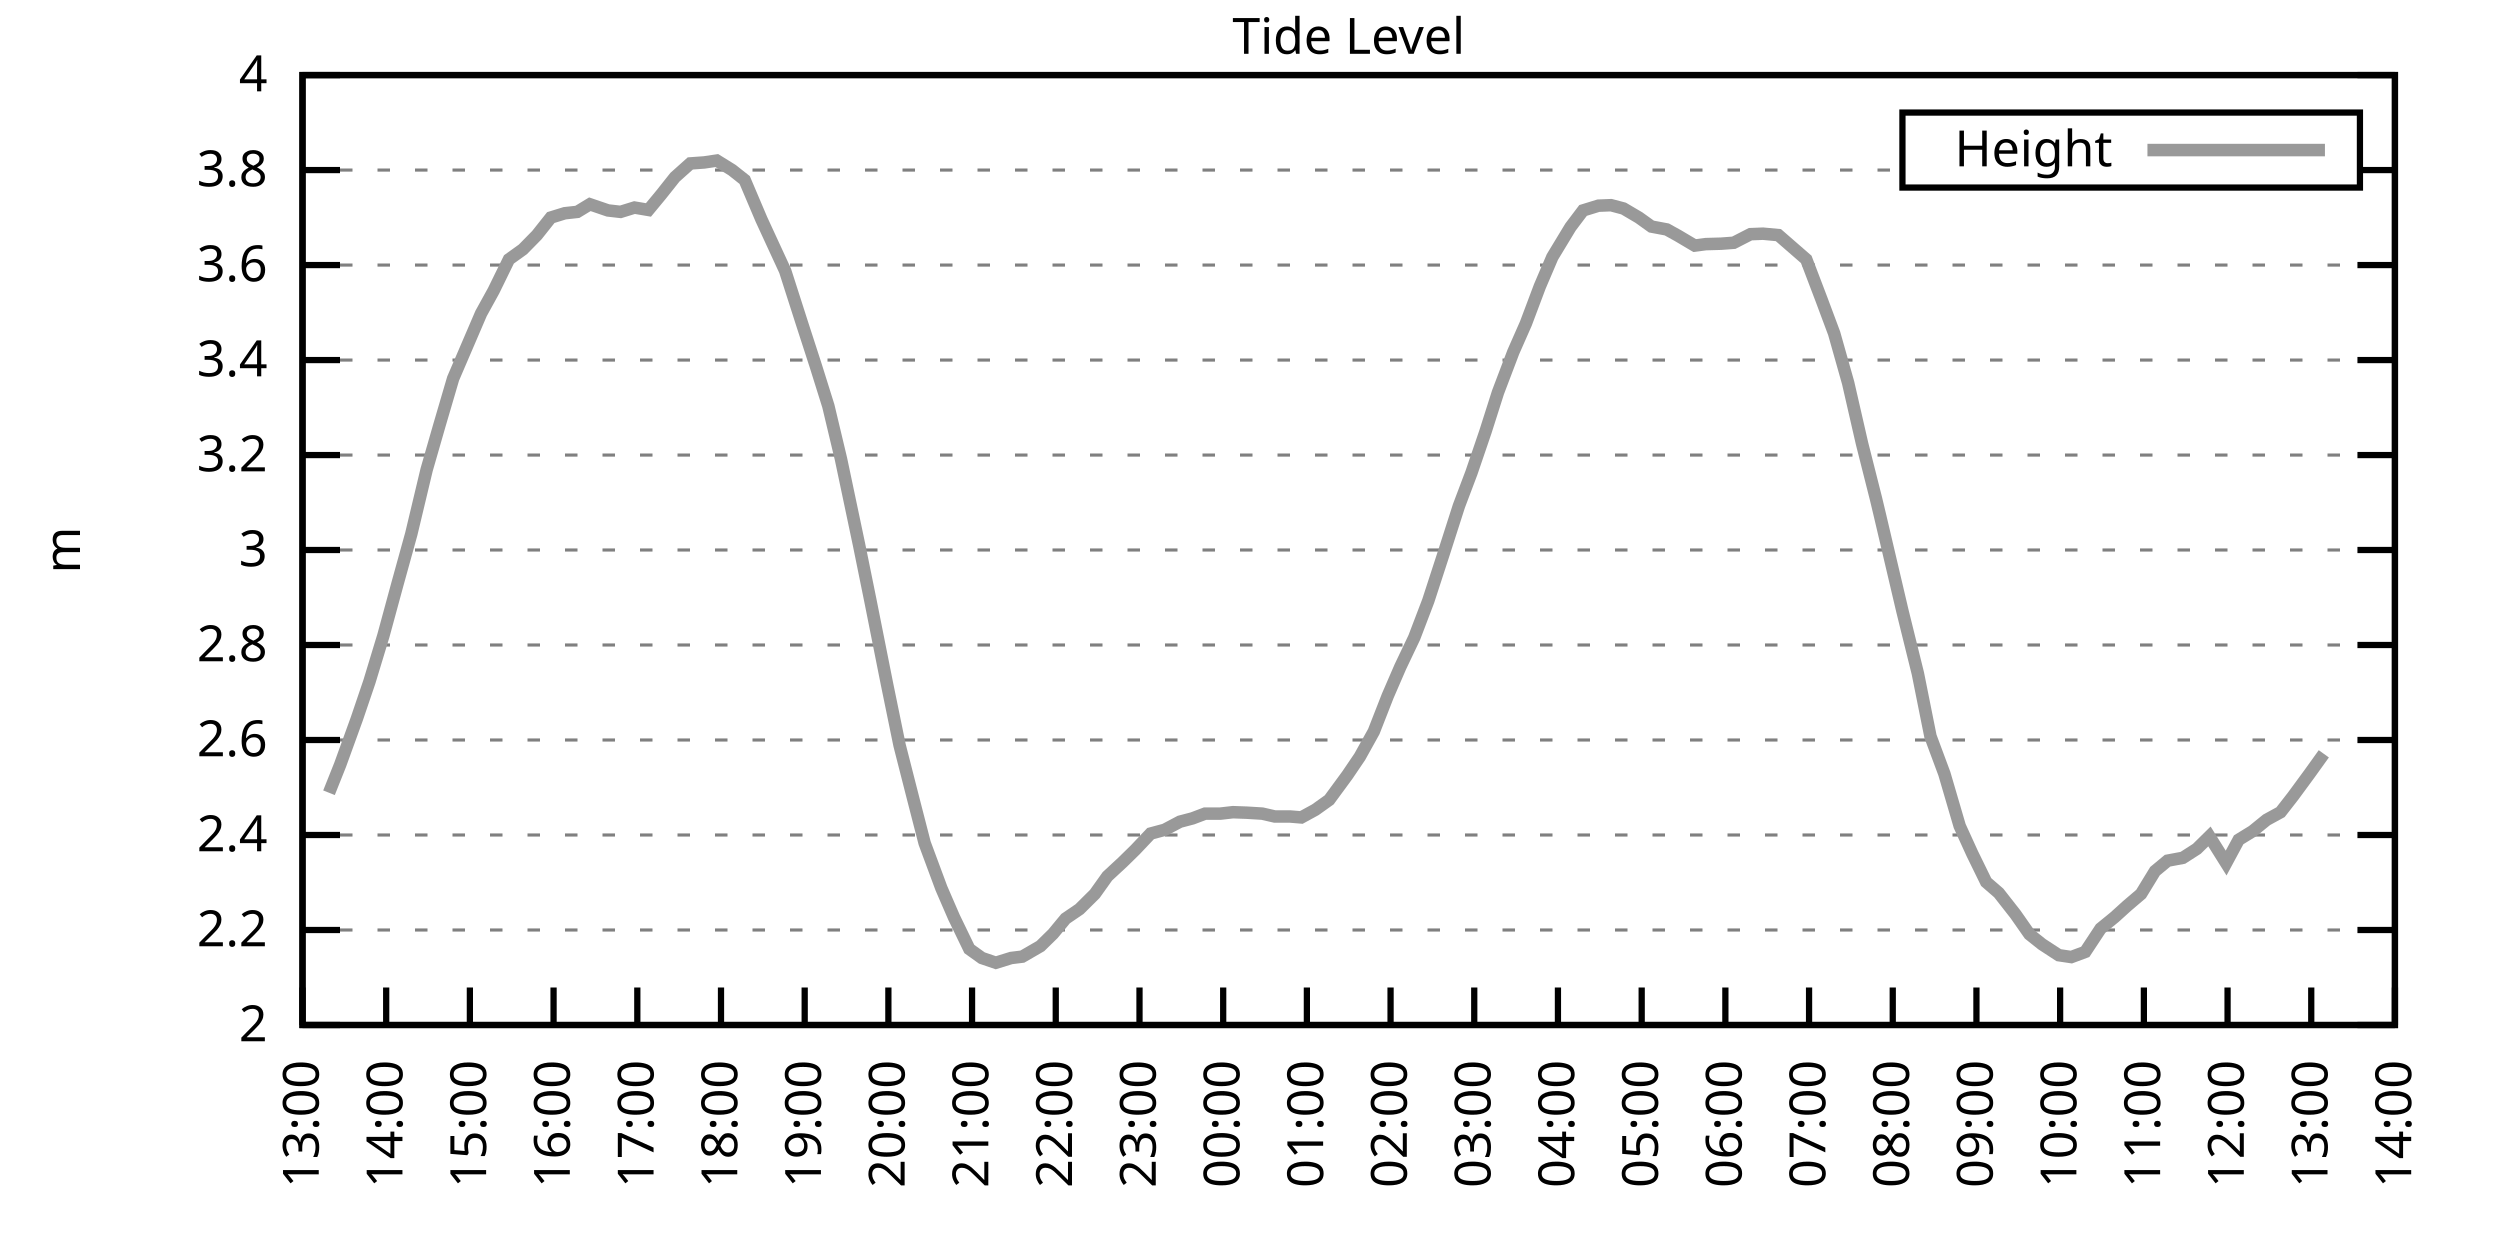
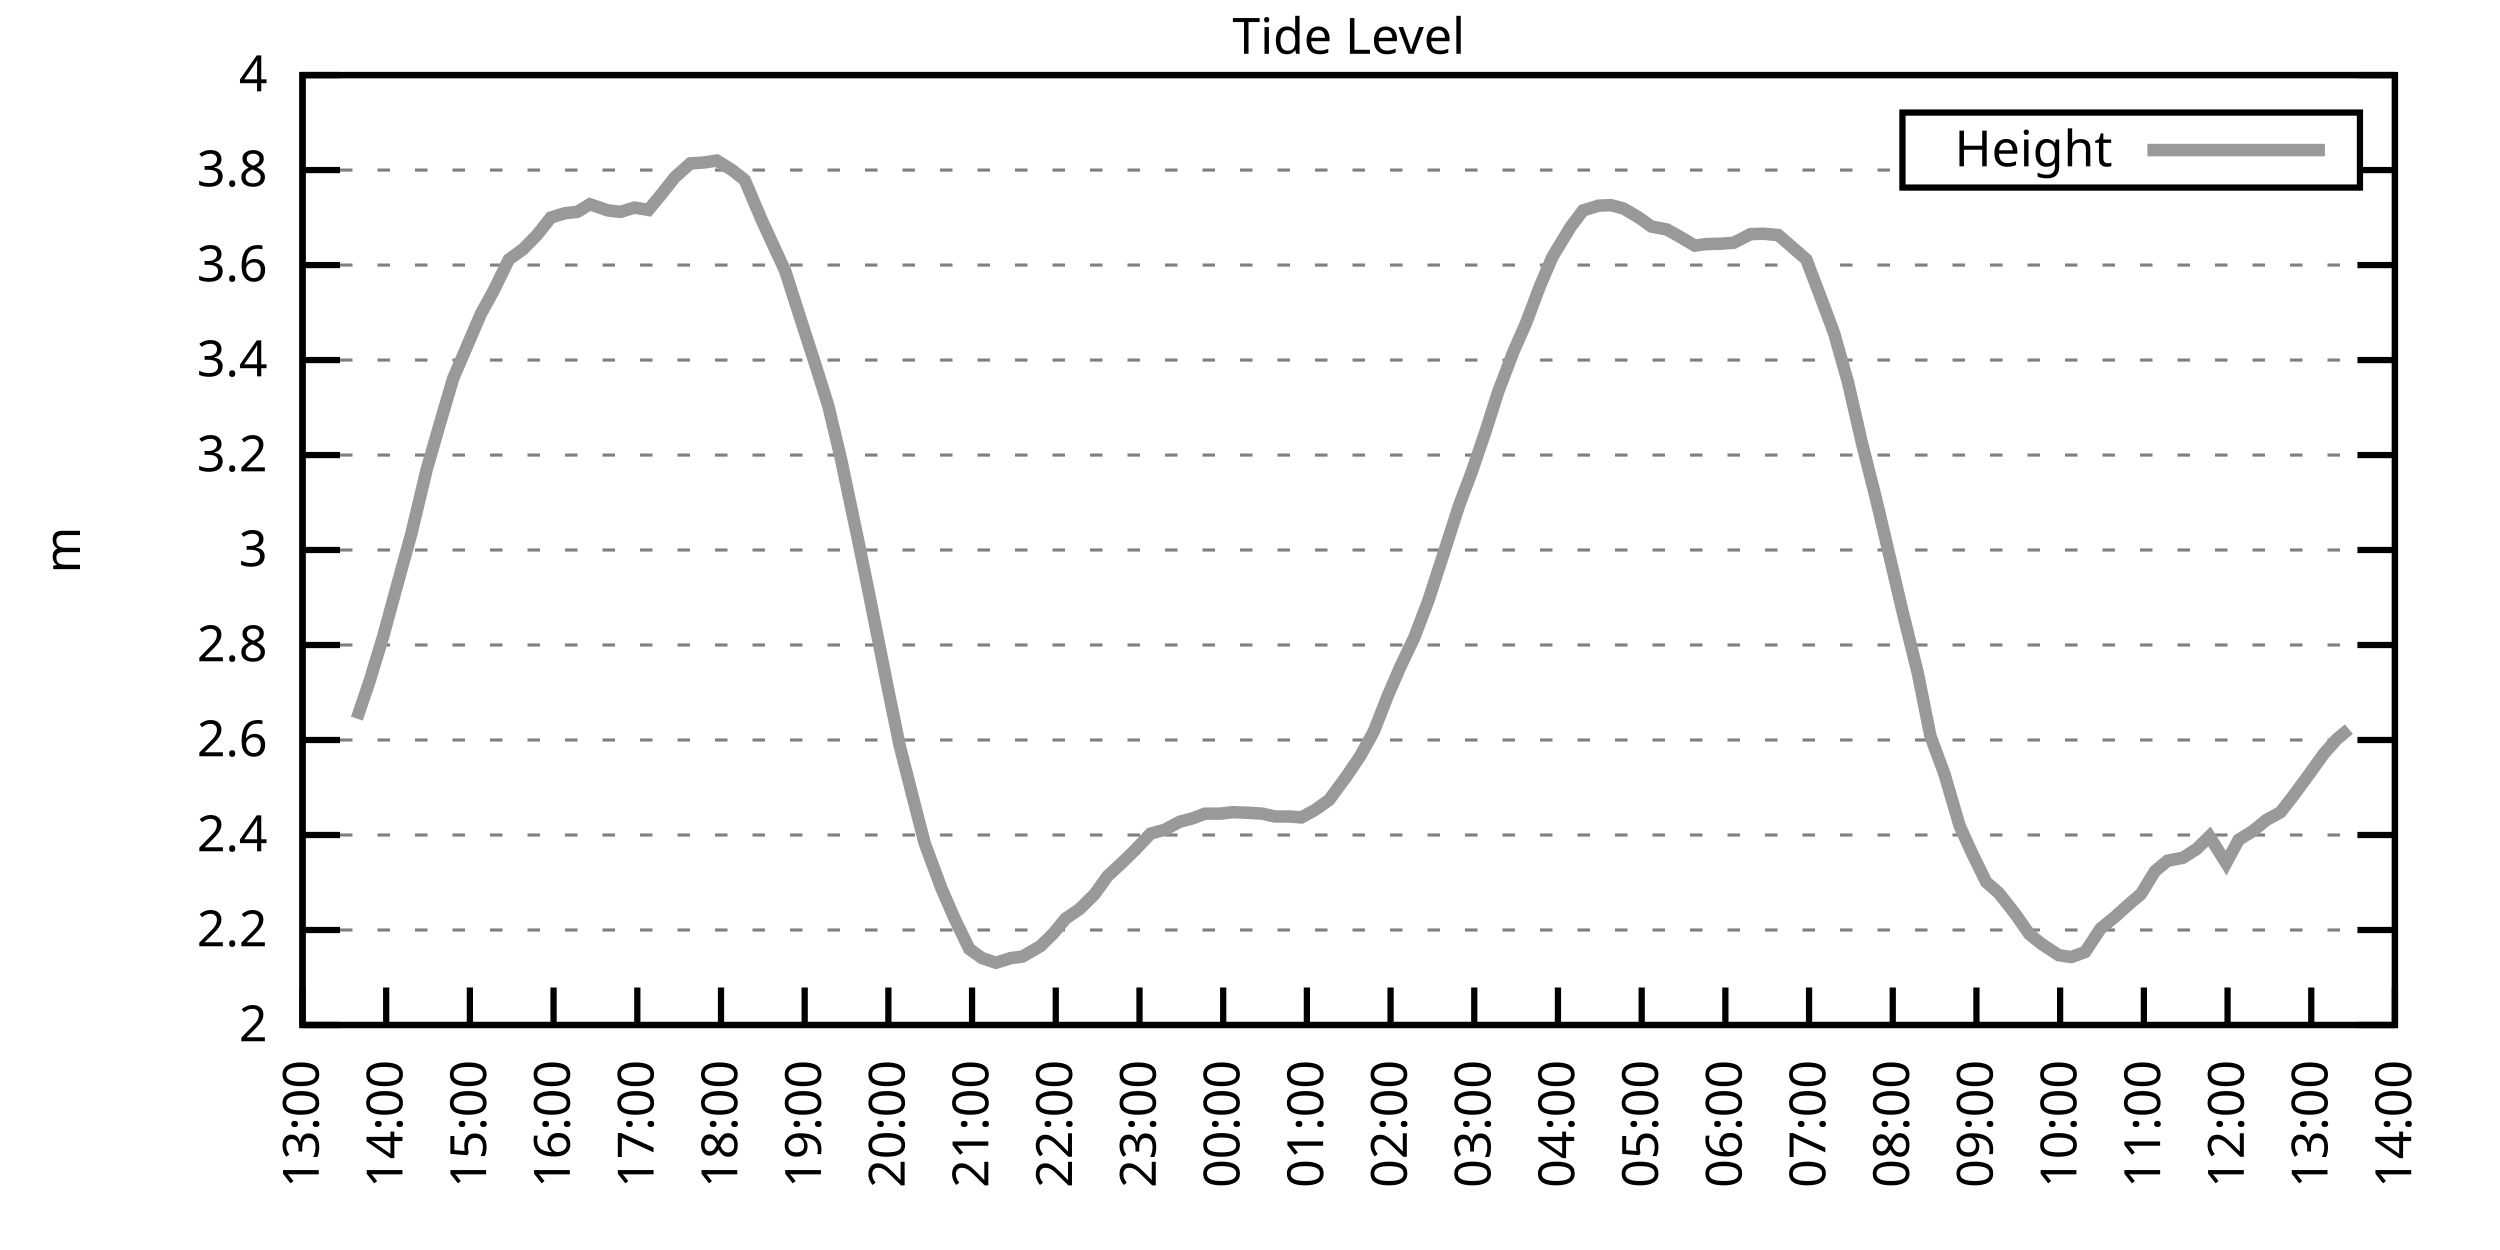
<svg xmlns="http://www.w3.org/2000/svg" xmlns:xlink="http://www.w3.org/1999/xlink" width="400" height="200" viewBox="0 0 400 200">
  <g id="gnuplot_canvas">
    <rect x="0" y="0" width="400" height="200" fill="none" />
    <defs>
      <circle id="gpDot" r="0.5" stroke-width="0.5" stroke="currentColor" />
      <path id="gpPt0" stroke-width="0.333" stroke="currentColor" d="M-1,0 h2 M0,-1 v2" />
      <path id="gpPt1" stroke-width="0.333" stroke="currentColor" d="M-1,-1 L1,1 M1,-1 L-1,1" />
      <path id="gpPt2" stroke-width="0.333" stroke="currentColor" d="M-1,0 L1,0 M0,-1 L0,1 M-1,-1 L1,1 M-1,1 L1,-1" />
      <rect id="gpPt3" stroke-width="0.333" stroke="currentColor" x="-1" y="-1" width="2" height="2" />
      <rect id="gpPt4" stroke-width="0.333" stroke="currentColor" fill="currentColor" x="-1" y="-1" width="2" height="2" />
      <circle id="gpPt5" stroke-width="0.333" stroke="currentColor" cx="0" cy="0" r="1" />
      <use xlink:href="#gpPt5" id="gpPt6" fill="currentColor" stroke="none" />
      <path id="gpPt7" stroke-width="0.333" stroke="currentColor" d="M0,-1.33 L-1.33,0.67 L1.33,0.67 z" />
      <use xlink:href="#gpPt7" id="gpPt8" fill="currentColor" stroke="none" />
      <use xlink:href="#gpPt7" id="gpPt9" stroke="currentColor" transform="rotate(180)" />
      <use xlink:href="#gpPt9" id="gpPt10" fill="currentColor" stroke="none" />
      <use xlink:href="#gpPt3" id="gpPt11" stroke="currentColor" transform="rotate(45)" />
      <use xlink:href="#gpPt11" id="gpPt12" fill="currentColor" stroke="none" />
      <path id="gpPt13" stroke-width="0.333" stroke="currentColor" d="M0,1.330 L1.265,0.411 L0.782,-1.067 L-0.782,-1.076 L-1.265,0.411 z" />
      <use xlink:href="#gpPt13" id="gpPt14" fill="currentColor" stroke="none" />
      <filter id="textbox" filterUnits="objectBoundingBox" x="0" y="0" height="1" width="1">
        <feFlood flood-color="white" flood-opacity="1" result="bgnd" />
        <feComposite in="SourceGraphic" in2="bgnd" operator="atop" />
      </filter>
      <filter id="greybox" filterUnits="objectBoundingBox" x="0" y="0" height="1" width="1">
        <feFlood flood-color="lightgrey" flood-opacity="1" result="grey" />
        <feComposite in="SourceGraphic" in2="grey" operator="atop" />
      </filter>
    </defs>
    <g fill="none" color="white" stroke="currentColor" stroke-width="1.00" stroke-linecap="butt" stroke-linejoin="miter">
</g>
    <g fill="none" color="black" stroke="currentColor" stroke-width="1.00" stroke-linecap="butt" stroke-linejoin="miter">
      <g stroke="none" shape-rendering="crispEdges">
        <polygon fill="rgb(255, 255, 255)" points="48.40,164.00 383.18,164.00 383.18,12.02 48.40,12.02 " />
      </g>
    </g>
    <g fill="none" color="black" stroke="currentColor" stroke-width="1.00" stroke-linecap="butt" stroke-linejoin="miter">
</g>
    <g fill="none" color="black" stroke="black" stroke-width="0.50" stroke-linecap="butt" stroke-linejoin="miter">
</g>
    <g fill="none" color="gray" stroke="currentColor" stroke-width="0.50" stroke-linecap="butt" stroke-linejoin="miter">
      <path stroke="gray" stroke-dasharray="2,4" class="gridline" d="M48.40,164.00 L383.19,164.00  " />
    </g>
    <g fill="none" color="gray" stroke="gray" stroke-width="1.00" stroke-linecap="butt" stroke-linejoin="miter">
</g>
    <g fill="none" color="black" stroke="currentColor" stroke-width="1.00" stroke-linecap="butt" stroke-linejoin="miter">
      <path stroke="black" d="M48.40,164.00 L54.40,164.00 M383.19,164.00 L377.19,164.00  " />
      <g transform="translate(42.80,166.60)" stroke="none" fill="black" font-family="Sans" font-size="8.00" text-anchor="end">
        <text>
          <tspan font-family="Sans"> 2</tspan>
        </text>
      </g>
    </g>
    <g fill="none" color="black" stroke="currentColor" stroke-width="1.00" stroke-linecap="butt" stroke-linejoin="miter">
</g>
    <g fill="none" color="black" stroke="black" stroke-width="0.50" stroke-linecap="butt" stroke-linejoin="miter">
</g>
    <g fill="none" color="gray" stroke="currentColor" stroke-width="0.50" stroke-linecap="butt" stroke-linejoin="miter">
      <path stroke="gray" stroke-dasharray="2,4" class="gridline" d="M48.40,148.80 L383.19,148.80  " />
    </g>
    <g fill="none" color="gray" stroke="gray" stroke-width="1.00" stroke-linecap="butt" stroke-linejoin="miter">
</g>
    <g fill="none" color="black" stroke="currentColor" stroke-width="1.00" stroke-linecap="butt" stroke-linejoin="miter">
      <path stroke="black" d="M48.40,148.80 L54.40,148.80 M383.19,148.80 L377.19,148.80  " />
      <g transform="translate(42.80,151.40)" stroke="none" fill="black" font-family="Sans" font-size="8.00" text-anchor="end">
        <text>
          <tspan font-family="Sans"> 2.2</tspan>
        </text>
      </g>
    </g>
    <g fill="none" color="black" stroke="currentColor" stroke-width="1.00" stroke-linecap="butt" stroke-linejoin="miter">
</g>
    <g fill="none" color="black" stroke="black" stroke-width="0.50" stroke-linecap="butt" stroke-linejoin="miter">
</g>
    <g fill="none" color="gray" stroke="currentColor" stroke-width="0.50" stroke-linecap="butt" stroke-linejoin="miter">
      <path stroke="gray" stroke-dasharray="2,4" class="gridline" d="M48.40,133.60 L383.19,133.60  " />
    </g>
    <g fill="none" color="gray" stroke="gray" stroke-width="1.00" stroke-linecap="butt" stroke-linejoin="miter">
</g>
    <g fill="none" color="black" stroke="currentColor" stroke-width="1.00" stroke-linecap="butt" stroke-linejoin="miter">
      <path stroke="black" d="M48.40,133.60 L54.40,133.60 M383.19,133.60 L377.19,133.60  " />
      <g transform="translate(42.80,136.20)" stroke="none" fill="black" font-family="Sans" font-size="8.00" text-anchor="end">
        <text>
          <tspan font-family="Sans"> 2.4</tspan>
        </text>
      </g>
    </g>
    <g fill="none" color="black" stroke="currentColor" stroke-width="1.00" stroke-linecap="butt" stroke-linejoin="miter">
</g>
    <g fill="none" color="black" stroke="black" stroke-width="0.50" stroke-linecap="butt" stroke-linejoin="miter">
</g>
    <g fill="none" color="gray" stroke="currentColor" stroke-width="0.50" stroke-linecap="butt" stroke-linejoin="miter">
      <path stroke="gray" stroke-dasharray="2,4" class="gridline" d="M48.40,118.40 L383.19,118.40  " />
    </g>
    <g fill="none" color="gray" stroke="gray" stroke-width="1.00" stroke-linecap="butt" stroke-linejoin="miter">
</g>
    <g fill="none" color="black" stroke="currentColor" stroke-width="1.00" stroke-linecap="butt" stroke-linejoin="miter">
      <path stroke="black" d="M48.40,118.40 L54.40,118.40 M383.19,118.40 L377.19,118.40  " />
      <g transform="translate(42.80,121.00)" stroke="none" fill="black" font-family="Sans" font-size="8.00" text-anchor="end">
        <text>
          <tspan font-family="Sans"> 2.6</tspan>
        </text>
      </g>
    </g>
    <g fill="none" color="black" stroke="currentColor" stroke-width="1.00" stroke-linecap="butt" stroke-linejoin="miter">
</g>
    <g fill="none" color="black" stroke="black" stroke-width="0.50" stroke-linecap="butt" stroke-linejoin="miter">
</g>
    <g fill="none" color="gray" stroke="currentColor" stroke-width="0.50" stroke-linecap="butt" stroke-linejoin="miter">
      <path stroke="gray" stroke-dasharray="2,4" class="gridline" d="M48.40,103.20 L383.19,103.20  " />
    </g>
    <g fill="none" color="gray" stroke="gray" stroke-width="1.00" stroke-linecap="butt" stroke-linejoin="miter">
</g>
    <g fill="none" color="black" stroke="currentColor" stroke-width="1.00" stroke-linecap="butt" stroke-linejoin="miter">
      <path stroke="black" d="M48.40,103.20 L54.40,103.20 M383.19,103.20 L377.19,103.20  " />
      <g transform="translate(42.80,105.80)" stroke="none" fill="black" font-family="Sans" font-size="8.00" text-anchor="end">
        <text>
          <tspan font-family="Sans"> 2.8</tspan>
        </text>
      </g>
    </g>
    <g fill="none" color="black" stroke="currentColor" stroke-width="1.00" stroke-linecap="butt" stroke-linejoin="miter">
</g>
    <g fill="none" color="black" stroke="black" stroke-width="0.50" stroke-linecap="butt" stroke-linejoin="miter">
</g>
    <g fill="none" color="gray" stroke="currentColor" stroke-width="0.50" stroke-linecap="butt" stroke-linejoin="miter">
      <path stroke="gray" stroke-dasharray="2,4" class="gridline" d="M48.40,88.00 L383.19,88.00  " />
    </g>
    <g fill="none" color="gray" stroke="gray" stroke-width="1.00" stroke-linecap="butt" stroke-linejoin="miter">
</g>
    <g fill="none" color="black" stroke="currentColor" stroke-width="1.00" stroke-linecap="butt" stroke-linejoin="miter">
      <path stroke="black" d="M48.40,88.00 L54.40,88.00 M383.19,88.00 L377.19,88.00  " />
      <g transform="translate(42.80,90.60)" stroke="none" fill="black" font-family="Sans" font-size="8.00" text-anchor="end">
        <text>
          <tspan font-family="Sans"> 3</tspan>
        </text>
      </g>
    </g>
    <g fill="none" color="black" stroke="currentColor" stroke-width="1.00" stroke-linecap="butt" stroke-linejoin="miter">
</g>
    <g fill="none" color="black" stroke="black" stroke-width="0.50" stroke-linecap="butt" stroke-linejoin="miter">
</g>
    <g fill="none" color="gray" stroke="currentColor" stroke-width="0.50" stroke-linecap="butt" stroke-linejoin="miter">
      <path stroke="gray" stroke-dasharray="2,4" class="gridline" d="M48.40,72.81 L383.19,72.81  " />
    </g>
    <g fill="none" color="gray" stroke="gray" stroke-width="1.00" stroke-linecap="butt" stroke-linejoin="miter">
</g>
    <g fill="none" color="black" stroke="currentColor" stroke-width="1.00" stroke-linecap="butt" stroke-linejoin="miter">
      <path stroke="black" d="M48.40,72.81 L54.40,72.81 M383.19,72.81 L377.19,72.81  " />
      <g transform="translate(42.80,75.41)" stroke="none" fill="black" font-family="Sans" font-size="8.00" text-anchor="end">
        <text>
          <tspan font-family="Sans"> 3.2</tspan>
        </text>
      </g>
    </g>
    <g fill="none" color="black" stroke="currentColor" stroke-width="1.00" stroke-linecap="butt" stroke-linejoin="miter">
</g>
    <g fill="none" color="black" stroke="black" stroke-width="0.50" stroke-linecap="butt" stroke-linejoin="miter">
</g>
    <g fill="none" color="gray" stroke="currentColor" stroke-width="0.50" stroke-linecap="butt" stroke-linejoin="miter">
      <path stroke="gray" stroke-dasharray="2,4" class="gridline" d="M48.40,57.61 L383.19,57.61  " />
    </g>
    <g fill="none" color="gray" stroke="gray" stroke-width="1.00" stroke-linecap="butt" stroke-linejoin="miter">
</g>
    <g fill="none" color="black" stroke="currentColor" stroke-width="1.00" stroke-linecap="butt" stroke-linejoin="miter">
      <path stroke="black" d="M48.40,57.61 L54.40,57.61 M383.19,57.61 L377.19,57.61  " />
      <g transform="translate(42.80,60.21)" stroke="none" fill="black" font-family="Sans" font-size="8.00" text-anchor="end">
        <text>
          <tspan font-family="Sans"> 3.4</tspan>
        </text>
      </g>
    </g>
    <g fill="none" color="black" stroke="currentColor" stroke-width="1.00" stroke-linecap="butt" stroke-linejoin="miter">
</g>
    <g fill="none" color="black" stroke="black" stroke-width="0.50" stroke-linecap="butt" stroke-linejoin="miter">
</g>
    <g fill="none" color="gray" stroke="currentColor" stroke-width="0.50" stroke-linecap="butt" stroke-linejoin="miter">
      <path stroke="gray" stroke-dasharray="2,4" class="gridline" d="M48.40,42.41 L383.19,42.41  " />
    </g>
    <g fill="none" color="gray" stroke="gray" stroke-width="1.00" stroke-linecap="butt" stroke-linejoin="miter">
</g>
    <g fill="none" color="black" stroke="currentColor" stroke-width="1.00" stroke-linecap="butt" stroke-linejoin="miter">
      <path stroke="black" d="M48.40,42.41 L54.40,42.41 M383.19,42.41 L377.19,42.41  " />
      <g transform="translate(42.80,45.01)" stroke="none" fill="black" font-family="Sans" font-size="8.00" text-anchor="end">
        <text>
          <tspan font-family="Sans"> 3.6</tspan>
        </text>
      </g>
    </g>
    <g fill="none" color="black" stroke="currentColor" stroke-width="1.00" stroke-linecap="butt" stroke-linejoin="miter">
</g>
    <g fill="none" color="black" stroke="black" stroke-width="0.50" stroke-linecap="butt" stroke-linejoin="miter">
</g>
    <g fill="none" color="gray" stroke="currentColor" stroke-width="0.50" stroke-linecap="butt" stroke-linejoin="miter">
      <path stroke="gray" stroke-dasharray="2,4" class="gridline" d="M48.40,27.21 L304.39,27.21 M377.59,27.21 L383.19,27.21  " />
    </g>
    <g fill="none" color="gray" stroke="gray" stroke-width="1.00" stroke-linecap="butt" stroke-linejoin="miter">
</g>
    <g fill="none" color="black" stroke="currentColor" stroke-width="1.00" stroke-linecap="butt" stroke-linejoin="miter">
      <path stroke="black" d="M48.40,27.21 L54.40,27.21 M383.19,27.21 L377.19,27.21  " />
      <g transform="translate(42.80,29.81)" stroke="none" fill="black" font-family="Sans" font-size="8.00" text-anchor="end">
        <text>
          <tspan font-family="Sans"> 3.8</tspan>
        </text>
      </g>
    </g>
    <g fill="none" color="black" stroke="currentColor" stroke-width="1.00" stroke-linecap="butt" stroke-linejoin="miter">
</g>
    <g fill="none" color="black" stroke="black" stroke-width="0.50" stroke-linecap="butt" stroke-linejoin="miter">
</g>
    <g fill="none" color="gray" stroke="currentColor" stroke-width="0.50" stroke-linecap="butt" stroke-linejoin="miter">
      <path stroke="gray" stroke-dasharray="2,4" class="gridline" d="M48.40,12.01 L383.19,12.01  " />
    </g>
    <g fill="none" color="gray" stroke="gray" stroke-width="1.00" stroke-linecap="butt" stroke-linejoin="miter">
</g>
    <g fill="none" color="black" stroke="currentColor" stroke-width="1.00" stroke-linecap="butt" stroke-linejoin="miter">
      <path stroke="black" d="M48.40,12.01 L54.40,12.01 M383.19,12.01 L377.19,12.01  " />
      <g transform="translate(42.80,14.61)" stroke="none" fill="black" font-family="Sans" font-size="8.00" text-anchor="end">
        <text>
          <tspan font-family="Sans"> 4</tspan>
        </text>
      </g>
    </g>
    <g fill="none" color="black" stroke="currentColor" stroke-width="1.00" stroke-linecap="butt" stroke-linejoin="miter">
      <path stroke="black" d="M48.40,164.00 L48.40,158.00  " />
      <g transform="translate(51.00,169.60) rotate(270.00)" stroke="none" fill="black" font-family="Sans" font-size="8.00" text-anchor="end">
        <text>
          <tspan font-family="Sans">13:00</tspan>
        </text>
      </g>
    </g>
    <g fill="none" color="black" stroke="currentColor" stroke-width="1.00" stroke-linecap="butt" stroke-linejoin="miter">
      <path stroke="black" d="M61.79,164.00 L61.79,158.00  " />
      <g transform="translate(64.39,169.60) rotate(270.00)" stroke="none" fill="black" font-family="Sans" font-size="8.00" text-anchor="end">
        <text>
          <tspan font-family="Sans">14:00</tspan>
        </text>
      </g>
    </g>
    <g fill="none" color="black" stroke="currentColor" stroke-width="1.00" stroke-linecap="butt" stroke-linejoin="miter">
      <path stroke="black" d="M75.18,164.00 L75.18,158.00  " />
      <g transform="translate(77.78,169.60) rotate(270.00)" stroke="none" fill="black" font-family="Sans" font-size="8.00" text-anchor="end">
        <text>
          <tspan font-family="Sans">15:00</tspan>
        </text>
      </g>
    </g>
    <g fill="none" color="black" stroke="currentColor" stroke-width="1.00" stroke-linecap="butt" stroke-linejoin="miter">
      <path stroke="black" d="M88.57,164.00 L88.57,158.00  " />
      <g transform="translate(91.17,169.60) rotate(270.00)" stroke="none" fill="black" font-family="Sans" font-size="8.00" text-anchor="end">
        <text>
          <tspan font-family="Sans">16:00</tspan>
        </text>
      </g>
    </g>
    <g fill="none" color="black" stroke="currentColor" stroke-width="1.00" stroke-linecap="butt" stroke-linejoin="miter">
      <path stroke="black" d="M101.97,164.00 L101.97,158.00  " />
      <g transform="translate(104.57,169.60) rotate(270.00)" stroke="none" fill="black" font-family="Sans" font-size="8.00" text-anchor="end">
        <text>
          <tspan font-family="Sans">17:00</tspan>
        </text>
      </g>
    </g>
    <g fill="none" color="black" stroke="currentColor" stroke-width="1.00" stroke-linecap="butt" stroke-linejoin="miter">
      <path stroke="black" d="M115.36,164.00 L115.36,158.00  " />
      <g transform="translate(117.96,169.60) rotate(270.00)" stroke="none" fill="black" font-family="Sans" font-size="8.00" text-anchor="end">
        <text>
          <tspan font-family="Sans">18:00</tspan>
        </text>
      </g>
    </g>
    <g fill="none" color="black" stroke="currentColor" stroke-width="1.00" stroke-linecap="butt" stroke-linejoin="miter">
      <path stroke="black" d="M128.75,164.00 L128.75,158.00  " />
      <g transform="translate(131.35,169.60) rotate(270.00)" stroke="none" fill="black" font-family="Sans" font-size="8.00" text-anchor="end">
        <text>
          <tspan font-family="Sans">19:00</tspan>
        </text>
      </g>
    </g>
    <g fill="none" color="black" stroke="currentColor" stroke-width="1.00" stroke-linecap="butt" stroke-linejoin="miter">
      <path stroke="black" d="M142.14,164.00 L142.14,158.00  " />
      <g transform="translate(144.74,169.60) rotate(270.00)" stroke="none" fill="black" font-family="Sans" font-size="8.00" text-anchor="end">
        <text>
          <tspan font-family="Sans">20:00</tspan>
        </text>
      </g>
    </g>
    <g fill="none" color="black" stroke="currentColor" stroke-width="1.00" stroke-linecap="butt" stroke-linejoin="miter">
      <path stroke="black" d="M155.53,164.00 L155.53,158.00  " />
      <g transform="translate(158.13,169.60) rotate(270.00)" stroke="none" fill="black" font-family="Sans" font-size="8.00" text-anchor="end">
        <text>
          <tspan font-family="Sans">21:00</tspan>
        </text>
      </g>
    </g>
    <g fill="none" color="black" stroke="currentColor" stroke-width="1.00" stroke-linecap="butt" stroke-linejoin="miter">
      <path stroke="black" d="M168.92,164.00 L168.92,158.00  " />
      <g transform="translate(171.52,169.60) rotate(270.00)" stroke="none" fill="black" font-family="Sans" font-size="8.00" text-anchor="end">
        <text>
          <tspan font-family="Sans">22:00</tspan>
        </text>
      </g>
    </g>
    <g fill="none" color="black" stroke="currentColor" stroke-width="1.00" stroke-linecap="butt" stroke-linejoin="miter">
      <path stroke="black" d="M182.32,164.00 L182.32,158.00  " />
      <g transform="translate(184.92,169.60) rotate(270.00)" stroke="none" fill="black" font-family="Sans" font-size="8.00" text-anchor="end">
        <text>
          <tspan font-family="Sans">23:00</tspan>
        </text>
      </g>
    </g>
    <g fill="none" color="black" stroke="currentColor" stroke-width="1.00" stroke-linecap="butt" stroke-linejoin="miter">
      <path stroke="black" d="M195.71,164.00 L195.71,158.00  " />
      <g transform="translate(198.31,169.60) rotate(270.00)" stroke="none" fill="black" font-family="Sans" font-size="8.00" text-anchor="end">
        <text>
          <tspan font-family="Sans">00:00</tspan>
        </text>
      </g>
    </g>
    <g fill="none" color="black" stroke="currentColor" stroke-width="1.00" stroke-linecap="butt" stroke-linejoin="miter">
      <path stroke="black" d="M209.10,164.00 L209.10,158.00  " />
      <g transform="translate(211.70,169.60) rotate(270.00)" stroke="none" fill="black" font-family="Sans" font-size="8.00" text-anchor="end">
        <text>
          <tspan font-family="Sans">01:00</tspan>
        </text>
      </g>
    </g>
    <g fill="none" color="black" stroke="currentColor" stroke-width="1.00" stroke-linecap="butt" stroke-linejoin="miter">
      <path stroke="black" d="M222.49,164.00 L222.49,158.00  " />
      <g transform="translate(225.09,169.60) rotate(270.00)" stroke="none" fill="black" font-family="Sans" font-size="8.00" text-anchor="end">
        <text>
          <tspan font-family="Sans">02:00</tspan>
        </text>
      </g>
    </g>
    <g fill="none" color="black" stroke="currentColor" stroke-width="1.00" stroke-linecap="butt" stroke-linejoin="miter">
      <path stroke="black" d="M235.88,164.00 L235.88,158.00  " />
      <g transform="translate(238.48,169.60) rotate(270.00)" stroke="none" fill="black" font-family="Sans" font-size="8.00" text-anchor="end">
        <text>
          <tspan font-family="Sans">03:00</tspan>
        </text>
      </g>
    </g>
    <g fill="none" color="black" stroke="currentColor" stroke-width="1.00" stroke-linecap="butt" stroke-linejoin="miter">
      <path stroke="black" d="M249.27,164.00 L249.27,158.00  " />
      <g transform="translate(251.87,169.60) rotate(270.00)" stroke="none" fill="black" font-family="Sans" font-size="8.00" text-anchor="end">
        <text>
          <tspan font-family="Sans">04:00</tspan>
        </text>
      </g>
    </g>
    <g fill="none" color="black" stroke="currentColor" stroke-width="1.00" stroke-linecap="butt" stroke-linejoin="miter">
      <path stroke="black" d="M262.67,164.00 L262.67,158.00  " />
      <g transform="translate(265.27,169.60) rotate(270.00)" stroke="none" fill="black" font-family="Sans" font-size="8.00" text-anchor="end">
        <text>
          <tspan font-family="Sans">05:00</tspan>
        </text>
      </g>
    </g>
    <g fill="none" color="black" stroke="currentColor" stroke-width="1.00" stroke-linecap="butt" stroke-linejoin="miter">
      <path stroke="black" d="M276.06,164.00 L276.06,158.00  " />
      <g transform="translate(278.66,169.60) rotate(270.00)" stroke="none" fill="black" font-family="Sans" font-size="8.00" text-anchor="end">
        <text>
          <tspan font-family="Sans">06:00</tspan>
        </text>
      </g>
    </g>
    <g fill="none" color="black" stroke="currentColor" stroke-width="1.00" stroke-linecap="butt" stroke-linejoin="miter">
      <path stroke="black" d="M289.45,164.00 L289.45,158.00  " />
      <g transform="translate(292.05,169.60) rotate(270.00)" stroke="none" fill="black" font-family="Sans" font-size="8.00" text-anchor="end">
        <text>
          <tspan font-family="Sans">07:00</tspan>
        </text>
      </g>
    </g>
    <g fill="none" color="black" stroke="currentColor" stroke-width="1.00" stroke-linecap="butt" stroke-linejoin="miter">
      <path stroke="black" d="M302.84,164.00 L302.84,158.00  " />
      <g transform="translate(305.44,169.60) rotate(270.00)" stroke="none" fill="black" font-family="Sans" font-size="8.00" text-anchor="end">
        <text>
          <tspan font-family="Sans">08:00</tspan>
        </text>
      </g>
    </g>
    <g fill="none" color="black" stroke="currentColor" stroke-width="1.00" stroke-linecap="butt" stroke-linejoin="miter">
      <path stroke="black" d="M316.23,164.00 L316.23,158.00  " />
      <g transform="translate(318.83,169.60) rotate(270.00)" stroke="none" fill="black" font-family="Sans" font-size="8.00" text-anchor="end">
        <text>
          <tspan font-family="Sans">09:00</tspan>
        </text>
      </g>
    </g>
    <g fill="none" color="black" stroke="currentColor" stroke-width="1.00" stroke-linecap="butt" stroke-linejoin="miter">
      <path stroke="black" d="M329.62,164.00 L329.62,158.00  " />
      <g transform="translate(332.22,169.60) rotate(270.00)" stroke="none" fill="black" font-family="Sans" font-size="8.00" text-anchor="end">
        <text>
          <tspan font-family="Sans">10:00</tspan>
        </text>
      </g>
    </g>
    <g fill="none" color="black" stroke="currentColor" stroke-width="1.00" stroke-linecap="butt" stroke-linejoin="miter">
      <path stroke="black" d="M343.02,164.00 L343.02,158.00  " />
      <g transform="translate(345.62,169.60) rotate(270.00)" stroke="none" fill="black" font-family="Sans" font-size="8.00" text-anchor="end">
        <text>
          <tspan font-family="Sans">11:00</tspan>
        </text>
      </g>
    </g>
    <g fill="none" color="black" stroke="currentColor" stroke-width="1.00" stroke-linecap="butt" stroke-linejoin="miter">
      <path stroke="black" d="M356.41,164.00 L356.41,158.00  " />
      <g transform="translate(359.01,169.60) rotate(270.00)" stroke="none" fill="black" font-family="Sans" font-size="8.00" text-anchor="end">
        <text>
          <tspan font-family="Sans">12:00</tspan>
        </text>
      </g>
    </g>
    <g fill="none" color="black" stroke="currentColor" stroke-width="1.00" stroke-linecap="butt" stroke-linejoin="miter">
      <path stroke="black" d="M369.80,164.00 L369.80,158.00  " />
      <g transform="translate(372.40,169.60) rotate(270.00)" stroke="none" fill="black" font-family="Sans" font-size="8.00" text-anchor="end">
        <text>
          <tspan font-family="Sans">13:00</tspan>
        </text>
      </g>
    </g>
    <g fill="none" color="black" stroke="currentColor" stroke-width="1.00" stroke-linecap="butt" stroke-linejoin="miter">
      <path stroke="black" d="M383.19,164.00 L383.19,158.00  " />
      <g transform="translate(385.79,169.60) rotate(270.00)" stroke="none" fill="black" font-family="Sans" font-size="8.00" text-anchor="end">
        <text>
          <tspan font-family="Sans">14:00</tspan>
        </text>
      </g>
    </g>
    <g fill="none" color="black" stroke="currentColor" stroke-width="1.00" stroke-linecap="butt" stroke-linejoin="miter">
</g>
    <g fill="none" color="black" stroke="currentColor" stroke-width="1.00" stroke-linecap="butt" stroke-linejoin="miter">
      <path stroke="black" d="M48.40,12.01 L48.40,164.00 L383.19,164.00 L383.19,12.01 L48.40,12.01 Z  " />
    </g>
    <g fill="none" color="black" stroke="currentColor" stroke-width="1.00" stroke-linecap="butt" stroke-linejoin="miter">
</g>
    <g fill="none" color="black" stroke="currentColor" stroke-width="1.00" stroke-linecap="butt" stroke-linejoin="miter">
      <path stroke="black" d="M304.39,30.01 L304.39,18.01 L377.59,18.01 L377.59,30.01 L304.39,30.01 Z  " />
    </g>
    <g id="Tide_level_plot_1">
      <g fill="none" color="white" stroke="black" stroke-width="2.00" stroke-linecap="butt" stroke-linejoin="miter">
</g>
      <g fill="none" color="black" stroke="currentColor" stroke-width="2.00" stroke-linecap="butt" stroke-linejoin="miter">
        <g transform="translate(337.99,26.61)" stroke="none" fill="black" font-family="Sans" font-size="8.00" text-anchor="end">
          <text>
            <tspan font-family="Sans">Height</tspan>
          </text>
        </g>
      </g>
      <g fill="none" color="black" stroke="currentColor" stroke-width="2.00" stroke-linecap="butt" stroke-linejoin="miter">
-         <path stroke="rgb(153, 153, 153)" d="M343.59,24.01 L371.99,24.01 M52.64,126.84 L54.43,122.35 L57.10,114.98 L59.11,109.06 L61.35,101.68 L63.58,93.48   L65.81,85.42 L68.26,75.16 L70.27,68.17 L72.50,60.57 L76.97,50.16 L78.98,46.51 L81.43,41.50 L83.66,39.90   L85.90,37.62 L88.13,34.81 L90.36,34.12 L92.37,33.90 L94.38,32.68 L97.28,33.67 L99.29,33.90 L101.52,33.21   L103.75,33.59 L105.76,31.16 L107.99,28.35 L110.45,26.15 L112.68,25.99 L114.69,25.69 L117.14,27.21 L119.15,28.80   L121.83,35.11 L123.62,38.99 L125.62,43.32 L128.30,51.68 L130.54,58.59 L132.54,64.98 L134.55,73.41 L137.45,87.17   L139.24,95.98 L141.92,109.44 L143.93,119.24 L146.16,127.98 L147.94,134.89 L150.62,142.11 L152.63,146.75 L155.09,151.84   L157.10,153.28 L159.33,154.04 L161.78,153.28 L163.57,153.06 L166.47,151.38 L168.48,149.41 L170.49,146.98 L172.72,145.46   L175.17,143.03 L177.18,140.21 L179.64,137.93 L181.65,135.96 L184.10,133.37 L186.33,132.77 L188.79,131.47 L190.80,130.94   L192.81,130.18 L195.26,130.18 L197.27,129.95 L199.50,130.03 L201.96,130.18 L203.97,130.64 L206.42,130.64 L208.21,130.79   L210.44,129.57 L212.67,127.98 L215.57,124.03 L217.58,121.06 L219.81,117.04 L222.04,111.34 L224.05,106.70 L226.29,101.99   L228.52,96.14 L230.97,88.61 L233.43,80.94 L235.44,75.62 L237.67,69.08 L239.68,62.77 L242.13,56.32 L244.14,51.76   L246.37,45.83 L248.38,41.12 L251.28,36.33 L253.29,33.67 L255.75,32.91 L257.76,32.83 L259.76,33.36 L262.22,34.81   L264.23,36.25 L266.68,36.71 L268.47,37.70 L271.15,39.29 L272.93,39.06 L275.39,38.99 L277.40,38.84 L280.07,37.47   L282.08,37.39 L284.54,37.62 L286.55,39.37 L289.00,41.50 L291.46,47.96 L293.47,53.35 L295.70,61.25 L297.93,70.98   L300.16,79.80 L300.83,82.61 L304.40,97.81 L306.86,107.76 L308.87,117.80 L311.10,123.80 L313.55,132.16 L315.56,136.57   L317.79,141.13 L319.80,142.87 L322.48,146.29 L324.71,149.48 L326.72,151.08 L329.40,152.83 L331.41,153.13 L333.64,152.30   L336.10,148.57 L338.33,146.75 L340.34,144.93 L342.57,143.03 L344.80,139.38 L346.81,137.71 L349.26,137.25 L351.50,135.81   L353.51,133.83 L356.18,138.09 L358.19,134.36 L360.42,132.99 L362.66,131.17 L364.89,129.95 L366.90,127.37 L369.58,123.72   L371.81,120.61  " />
+         <path stroke="rgb(153, 153, 153)" d="M343.59,24.01 L371.99,24.01 M57.10,114.98 L59.11,109.06 L61.35,101.68 L63.58,93.48 L65.81,85.42 L68.26,75.16   L70.27,68.17 L72.50,60.57 L76.97,50.16 L78.98,46.51 L81.43,41.50 L83.66,39.90 L85.90,37.62 L88.13,34.81   L90.36,34.12 L92.37,33.90 L94.38,32.68 L97.28,33.67 L99.29,33.90 L101.52,33.21 L103.75,33.59 L105.76,31.16   L107.99,28.35 L110.45,26.15 L112.68,25.99 L114.69,25.69 L117.14,27.21 L119.15,28.80 L121.83,35.11 L123.62,38.99   L125.62,43.32 L128.30,51.68 L130.54,58.59 L132.54,64.98 L134.55,73.41 L137.45,87.17 L139.24,95.98 L141.92,109.44   L143.93,119.24 L146.16,127.98 L147.94,134.89 L150.62,142.11 L152.63,146.75 L155.09,151.84 L157.10,153.28 L159.33,154.04   L161.78,153.28 L163.57,153.06 L166.47,151.38 L168.48,149.41 L170.49,146.98 L172.72,145.46 L175.17,143.03 L177.18,140.21   L179.64,137.93 L181.65,135.96 L184.10,133.37 L186.33,132.77 L188.79,131.47 L190.80,130.94 L192.81,130.18 L195.26,130.18   L197.27,129.95 L199.50,130.03 L201.96,130.18 L203.97,130.64 L206.42,130.64 L208.21,130.79 L210.44,129.57 L212.67,127.98   L215.57,124.03 L217.58,121.06 L219.81,117.04 L222.04,111.34 L224.05,106.70 L226.29,101.99 L228.52,96.14 L230.97,88.61   L233.43,80.94 L235.44,75.62 L237.67,69.08 L239.68,62.77 L242.13,56.32 L244.14,51.76 L246.37,45.83 L248.38,41.12   L251.28,36.33 L253.29,33.67 L255.75,32.91 L257.76,32.83 L259.76,33.36 L262.22,34.81 L264.23,36.25 L266.68,36.71   L268.47,37.70 L271.15,39.29 L272.93,39.06 L275.39,38.99 L277.40,38.84 L280.07,37.47 L282.08,37.39 L284.54,37.62   L286.55,39.37 L289.00,41.50 L291.46,47.96 L293.47,53.35 L295.70,61.25 L297.93,70.98 L300.16,79.80 L300.83,82.61   L304.40,97.81 L306.86,107.76 L308.87,117.80 L311.10,123.80 L313.55,132.16 L315.56,136.57 L317.79,141.13 L319.80,142.87   L322.48,146.29 L324.71,149.48 L326.72,151.08 L329.40,152.83 L331.41,153.13 L333.64,152.30 L336.10,148.57 L338.33,146.75   L340.34,144.93 L342.57,143.03 L344.80,139.38 L346.81,137.71 L349.26,137.25 L351.50,135.81 L353.51,133.83 L356.18,138.09   L358.19,134.36 L360.42,132.99 L362.66,131.17 L364.89,129.95 L366.90,127.37 L369.58,123.72 L371.81,120.61 L373.82,118.33   L375.82,116.66  " />
      </g>
    </g>
    <g fill="none" color="black" stroke="currentColor" stroke-width="2.00" stroke-linecap="butt" stroke-linejoin="miter">
</g>
    <g fill="none" color="black" stroke="black" stroke-width="1.00" stroke-linecap="butt" stroke-linejoin="miter">
</g>
    <g fill="none" color="black" stroke="currentColor" stroke-width="1.00" stroke-linecap="butt" stroke-linejoin="miter">
      <path stroke="black" d="M48.40,12.01 L48.40,164.00 L383.19,164.00 L383.19,12.01 L48.40,12.01 Z  " />
      <g transform="translate(12.80,88.01) rotate(270.00)" stroke="none" fill="black" font-family="Sans" font-size="8.00" text-anchor="middle">
        <text>
          <tspan font-family="Sans">m</tspan>
        </text>
      </g>
    </g>
    <g fill="none" color="black" stroke="currentColor" stroke-width="1.00" stroke-linecap="butt" stroke-linejoin="miter">
</g>
    <g fill="none" color="black" stroke="currentColor" stroke-width="1.00" stroke-linecap="butt" stroke-linejoin="miter">
      <g transform="translate(215.79,8.61)" stroke="none" fill="black" font-family="Sans" font-size="8.00" text-anchor="middle">
        <text>
          <tspan font-family="Sans">Tide Level</tspan>
        </text>
      </g>
    </g>
    <g fill="none" color="black" stroke="currentColor" stroke-width="1.00" stroke-linecap="butt" stroke-linejoin="miter">
</g>
  </g>
</svg>
